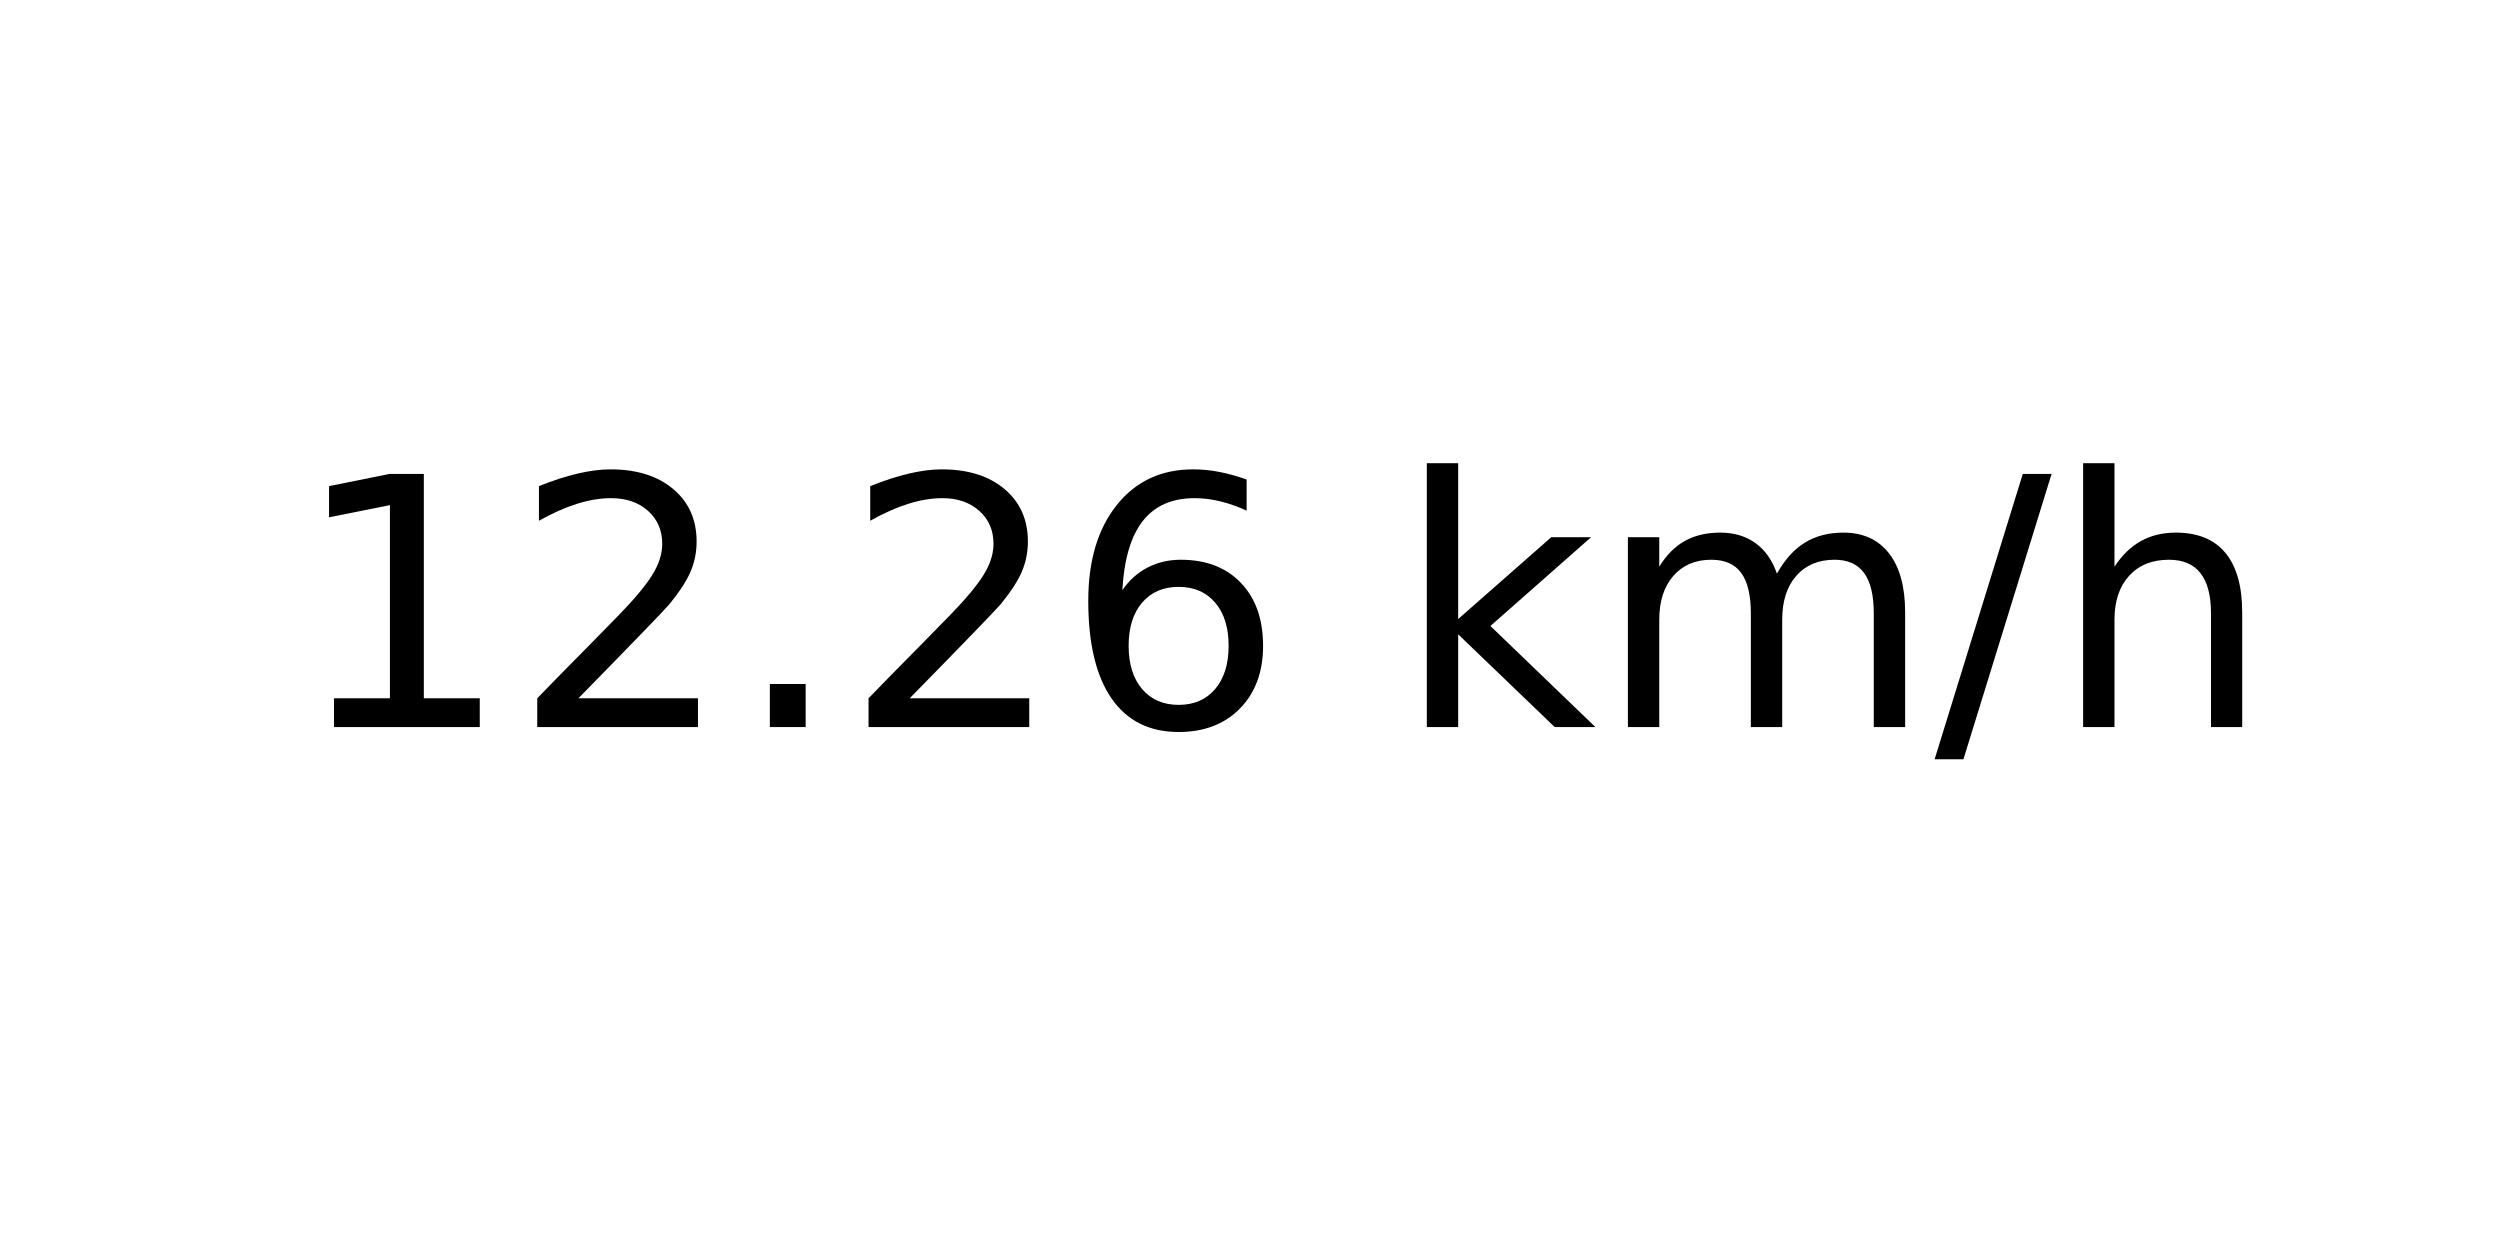
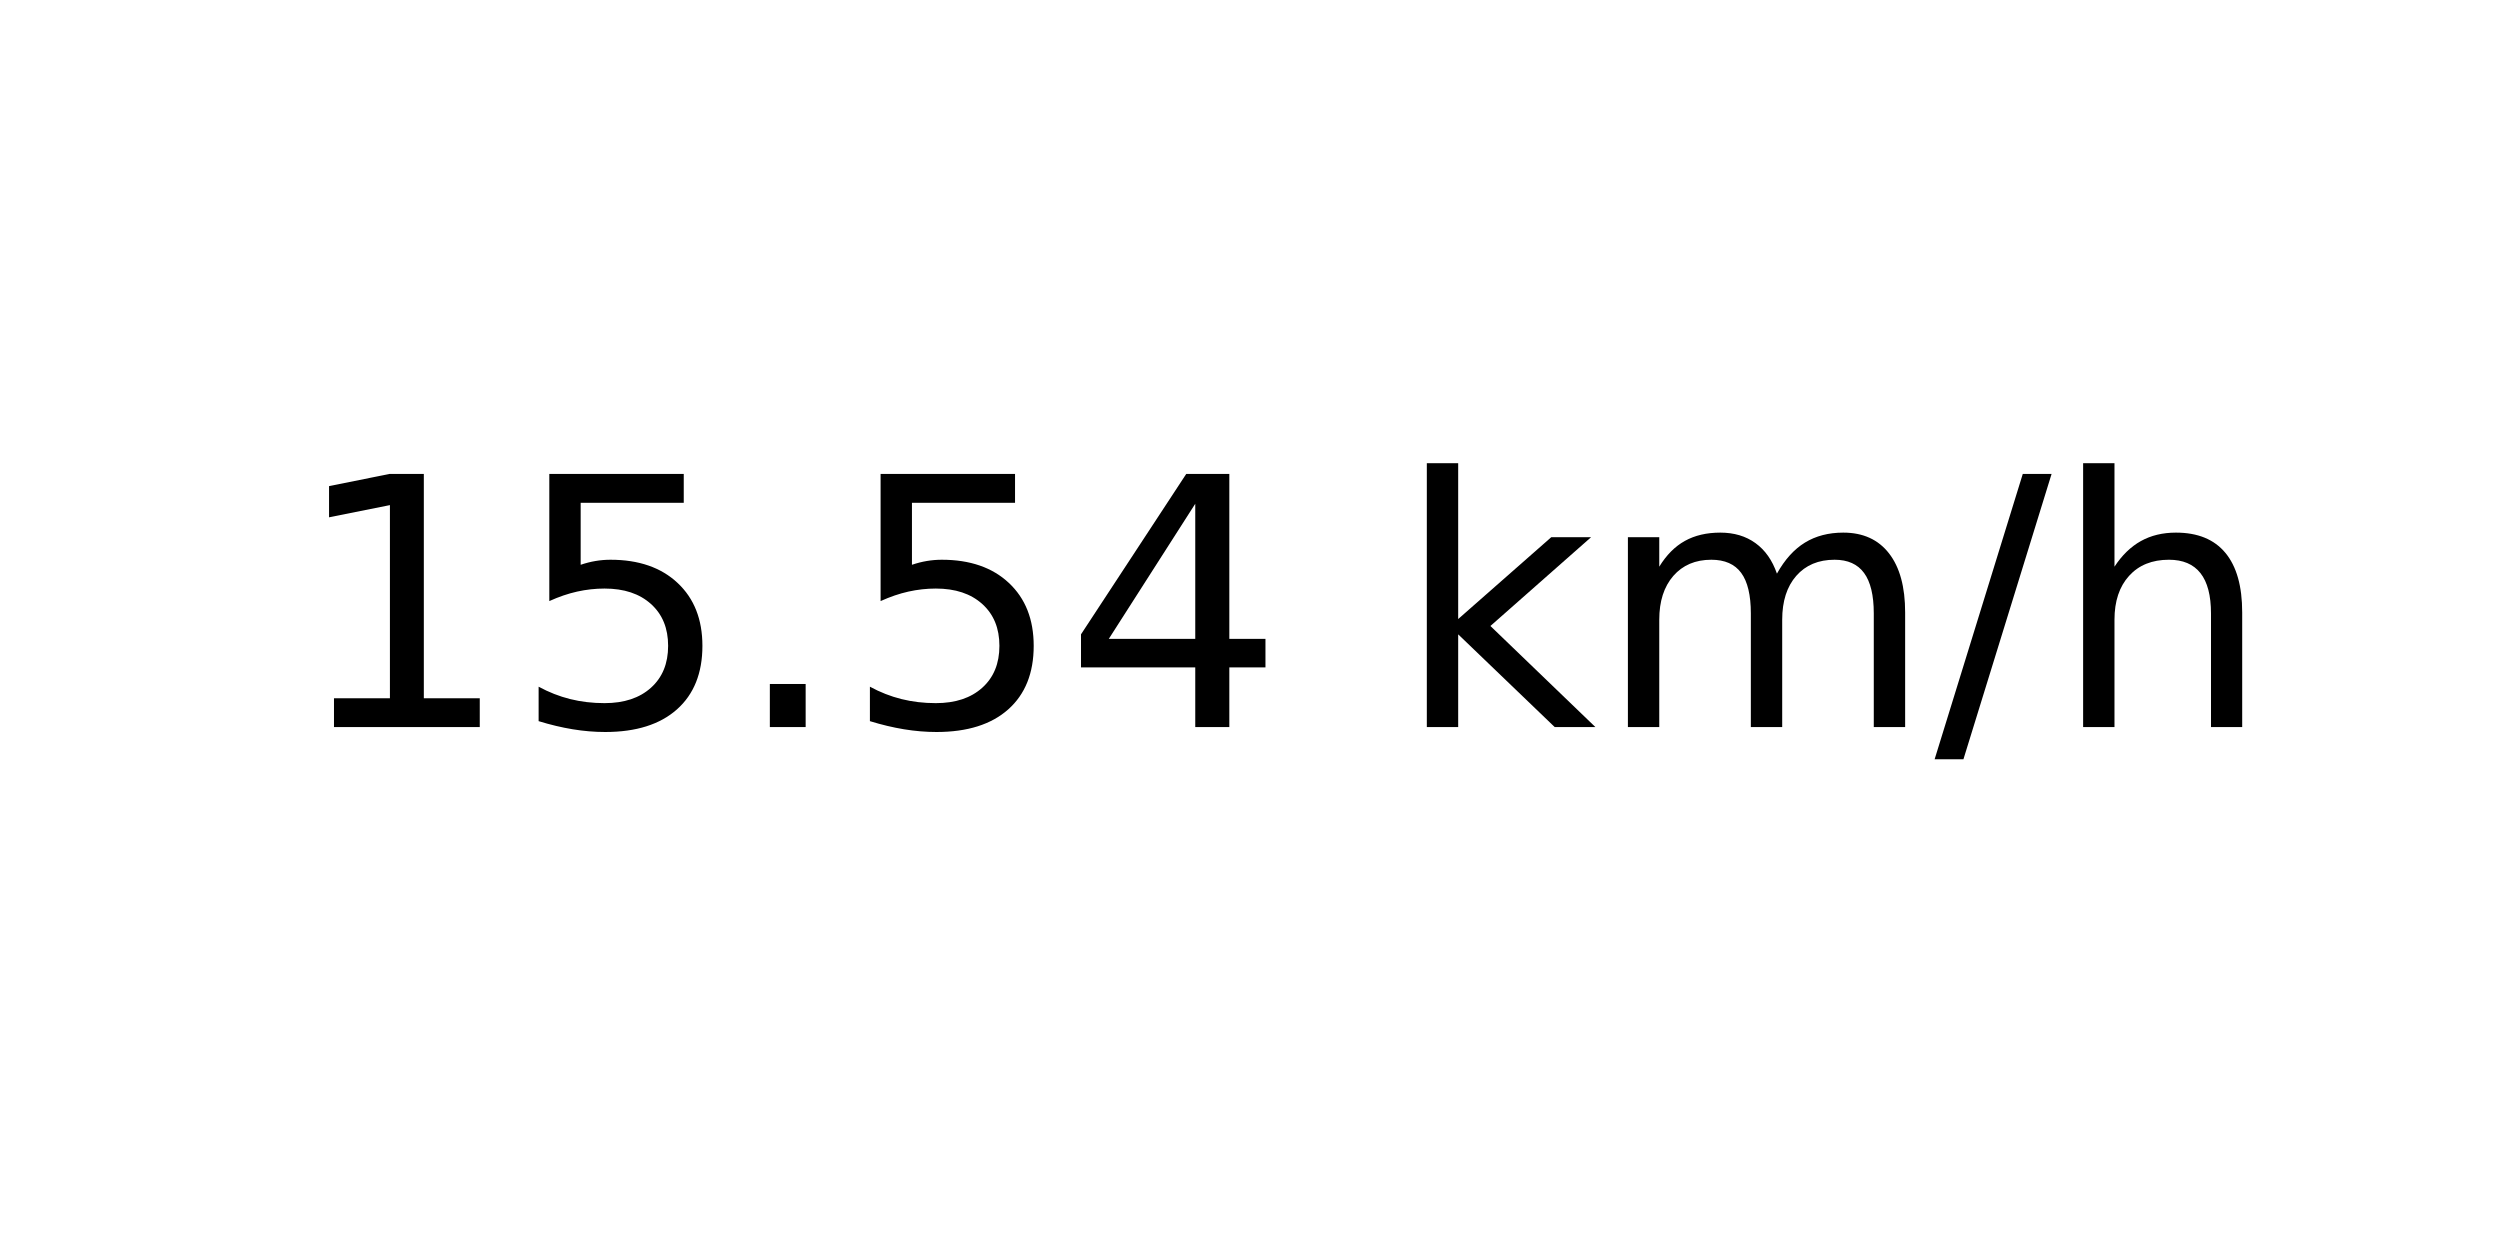
<svg xmlns="http://www.w3.org/2000/svg" xmlns:xlink="http://www.w3.org/1999/xlink" width="72pt" height="36pt" viewBox="0 0 72 36" version="1.1">
  <defs>
    <style type="text/css">*{stroke-linejoin: round; stroke-linecap: butt}</style>
  </defs>
  <g id="figure_1">
    <g id="axes_1">
      <g id="text_1">
        <g transform="translate(8.378125 20.93937) scale(0.1 -0.1)">
          <defs>
            <path id="DejaVuSans-31" d="M 794 531  L 1825 531  L 1825 4091  L 703 3866  L 703 4441  L 1819 4666  L 2450 4666  L 2450 531  L 3481 531  L 3481 0  L 794 0  L 794 531  z " transform="scale(0.015625)" />
-             <path id="DejaVuSans-32" d="M 1228 531  L 3431 531  L 3431 0  L 469 0  L 469 531  Q 828 903 1448 1529  Q 2069 2156 2228 2338  Q 2531 2678 2651 2914  Q 2772 3150 2772 3378  Q 2772 3750 2511 3984  Q 2250 4219 1831 4219  Q 1534 4219 1204 4116  Q 875 4013 500 3803  L 500 4441  Q 881 4594 1212 4672  Q 1544 4750 1819 4750  Q 2544 4750 2975 4387  Q 3406 4025 3406 3419  Q 3406 3131 3298 2873  Q 3191 2616 2906 2266  Q 2828 2175 2409 1742  Q 1991 1309 1228 531  z " transform="scale(0.015625)" />
+             <path id="DejaVuSans-35" d="M 691 4666  L 3169 4666  L 3169 4134  L 1269 4134  L 1269 2991  Q 1406 3038 1543 3061  Q 1681 3084 1819 3084  Q 2600 3084 3056 2656  Q 3513 2228 3513 1497  Q 3513 744 3044 326  Q 2575 -91 1722 -91  Q 1428 -91 1123 -41  Q 819 9 494 109  L 494 744  Q 775 591 1075 516  Q 1375 441 1709 441  Q 2250 441 2565 725  Q 2881 1009 2881 1497  Q 2881 1984 2565 2268  Q 2250 2553 1709 2553  Q 1456 2553 1204 2497  Q 953 2441 691 2322  L 691 4666  z " transform="scale(0.015625)" />
            <path id="DejaVuSans-2e" d="M 684 794  L 1344 794  L 1344 0  L 684 0  L 684 794  z " transform="scale(0.015625)" />
-             <path id="DejaVuSans-36" d="M 2113 2584  Q 1688 2584 1439 2293  Q 1191 2003 1191 1497  Q 1191 994 1439 701  Q 1688 409 2113 409  Q 2538 409 2786 701  Q 3034 994 3034 1497  Q 3034 2003 2786 2293  Q 2538 2584 2113 2584  z M 3366 4563  L 3366 3988  Q 3128 4100 2886 4159  Q 2644 4219 2406 4219  Q 1781 4219 1451 3797  Q 1122 3375 1075 2522  Q 1259 2794 1537 2939  Q 1816 3084 2150 3084  Q 2853 3084 3261 2657  Q 3669 2231 3669 1497  Q 3669 778 3244 343  Q 2819 -91 2113 -91  Q 1303 -91 875 529  Q 447 1150 447 2328  Q 447 3434 972 4092  Q 1497 4750 2381 4750  Q 2619 4750 2861 4703  Q 3103 4656 3366 4563  z " transform="scale(0.015625)" />
+             <path id="DejaVuSans-34" d="M 2419 4116  L 825 1625  L 2419 1625  L 2419 4116  z M 2253 4666  L 3047 4666  L 3047 1625  L 3713 1625  L 3713 1100  L 3047 1100  L 3047 0  L 2419 0  L 2419 1100  L 313 1100  L 313 1709  L 2253 4666  z " transform="scale(0.015625)" />
            <path id="DejaVuSans-20" transform="scale(0.015625)" />
            <path id="DejaVuSans-6b" d="M 581 4863  L 1159 4863  L 1159 1991  L 2875 3500  L 3609 3500  L 1753 1863  L 3688 0  L 2938 0  L 1159 1709  L 1159 0  L 581 0  L 581 4863  z " transform="scale(0.015625)" />
            <path id="DejaVuSans-6d" d="M 3328 2828  Q 3544 3216 3844 3400  Q 4144 3584 4550 3584  Q 5097 3584 5394 3201  Q 5691 2819 5691 2113  L 5691 0  L 5113 0  L 5113 2094  Q 5113 2597 4934 2840  Q 4756 3084 4391 3084  Q 3944 3084 3684 2787  Q 3425 2491 3425 1978  L 3425 0  L 2847 0  L 2847 2094  Q 2847 2600 2669 2842  Q 2491 3084 2119 3084  Q 1678 3084 1418 2786  Q 1159 2488 1159 1978  L 1159 0  L 581 0  L 581 3500  L 1159 3500  L 1159 2956  Q 1356 3278 1631 3431  Q 1906 3584 2284 3584  Q 2666 3584 2933 3390  Q 3200 3197 3328 2828  z " transform="scale(0.015625)" />
            <path id="DejaVuSans-2f" d="M 1625 4666  L 2156 4666  L 531 -594  L 0 -594  L 1625 4666  z " transform="scale(0.015625)" />
            <path id="DejaVuSans-68" d="M 3513 2113  L 3513 0  L 2938 0  L 2938 2094  Q 2938 2591 2744 2837  Q 2550 3084 2163 3084  Q 1697 3084 1428 2787  Q 1159 2491 1159 1978  L 1159 0  L 581 0  L 581 4863  L 1159 4863  L 1159 2956  Q 1366 3272 1645 3428  Q 1925 3584 2291 3584  Q 2894 3584 3203 3211  Q 3513 2838 3513 2113  z " transform="scale(0.015625)" />
          </defs>
          <use xlink:href="#DejaVuSans-31" />
-           <use xlink:href="#DejaVuSans-32" x="63.623" />
+           <use xlink:href="#DejaVuSans-35" x="63.623" />
          <use xlink:href="#DejaVuSans-2e" x="127.246" />
-           <use xlink:href="#DejaVuSans-32" x="159.033" />
-           <use xlink:href="#DejaVuSans-36" x="222.656" />
+           <use xlink:href="#DejaVuSans-35" x="159.033" />
+           <use xlink:href="#DejaVuSans-34" x="222.656" />
          <use xlink:href="#DejaVuSans-20" x="286.279" />
          <use xlink:href="#DejaVuSans-6b" x="318.066" />
          <use xlink:href="#DejaVuSans-6d" x="375.977" />
          <use xlink:href="#DejaVuSans-2f" x="473.389" />
          <use xlink:href="#DejaVuSans-68" x="507.08" />
        </g>
      </g>
    </g>
  </g>
</svg>
